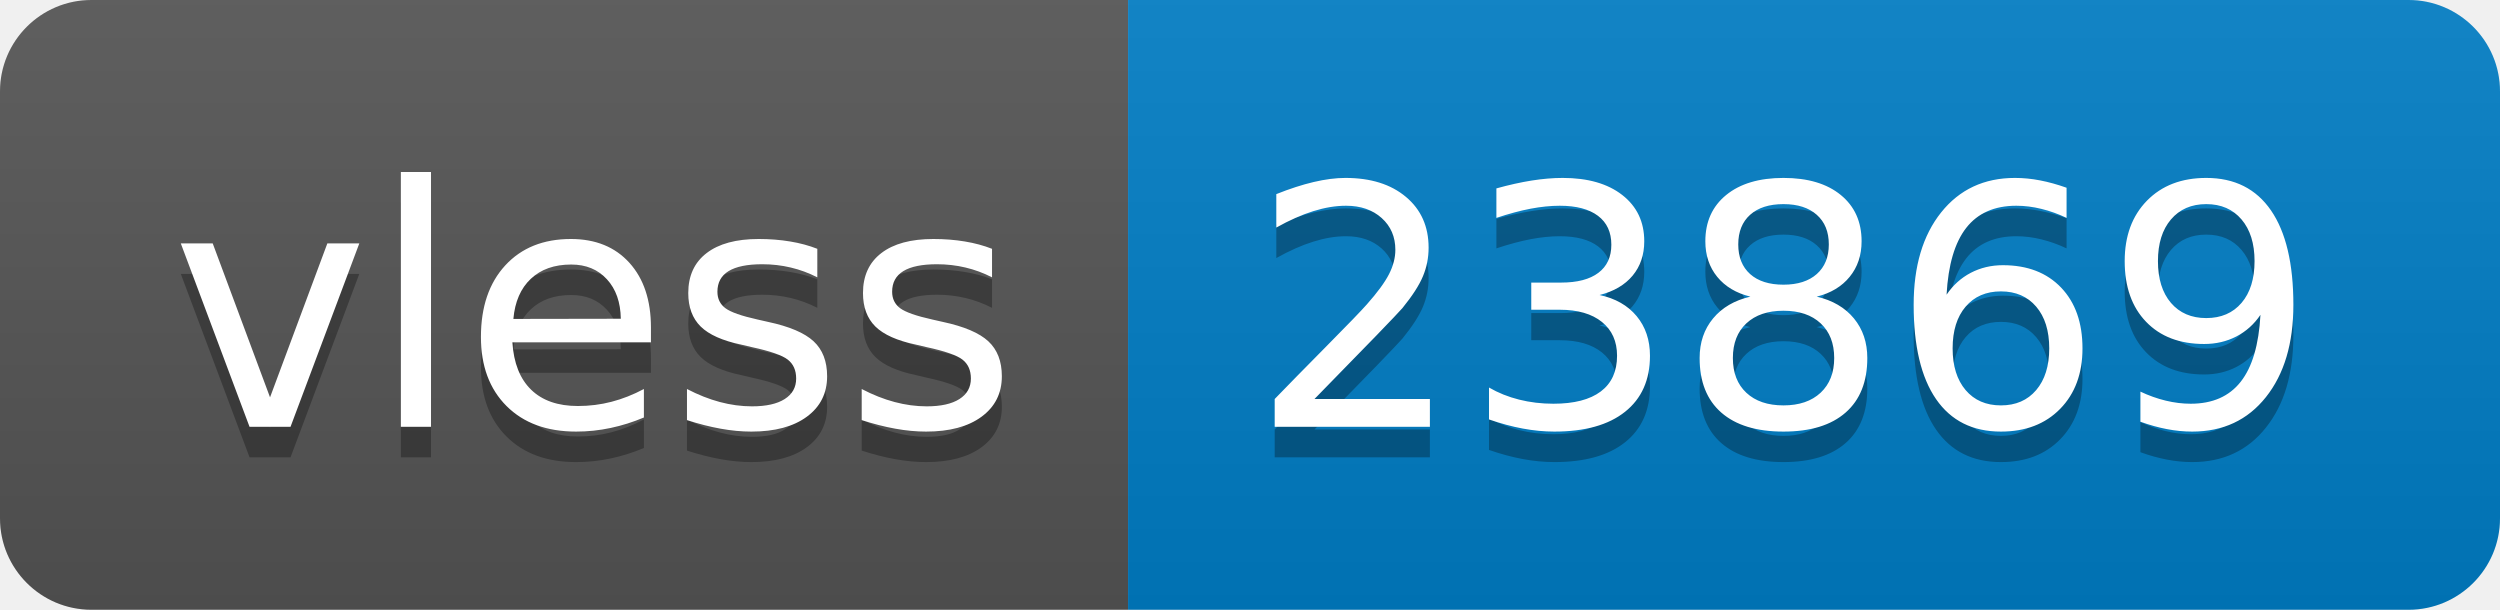
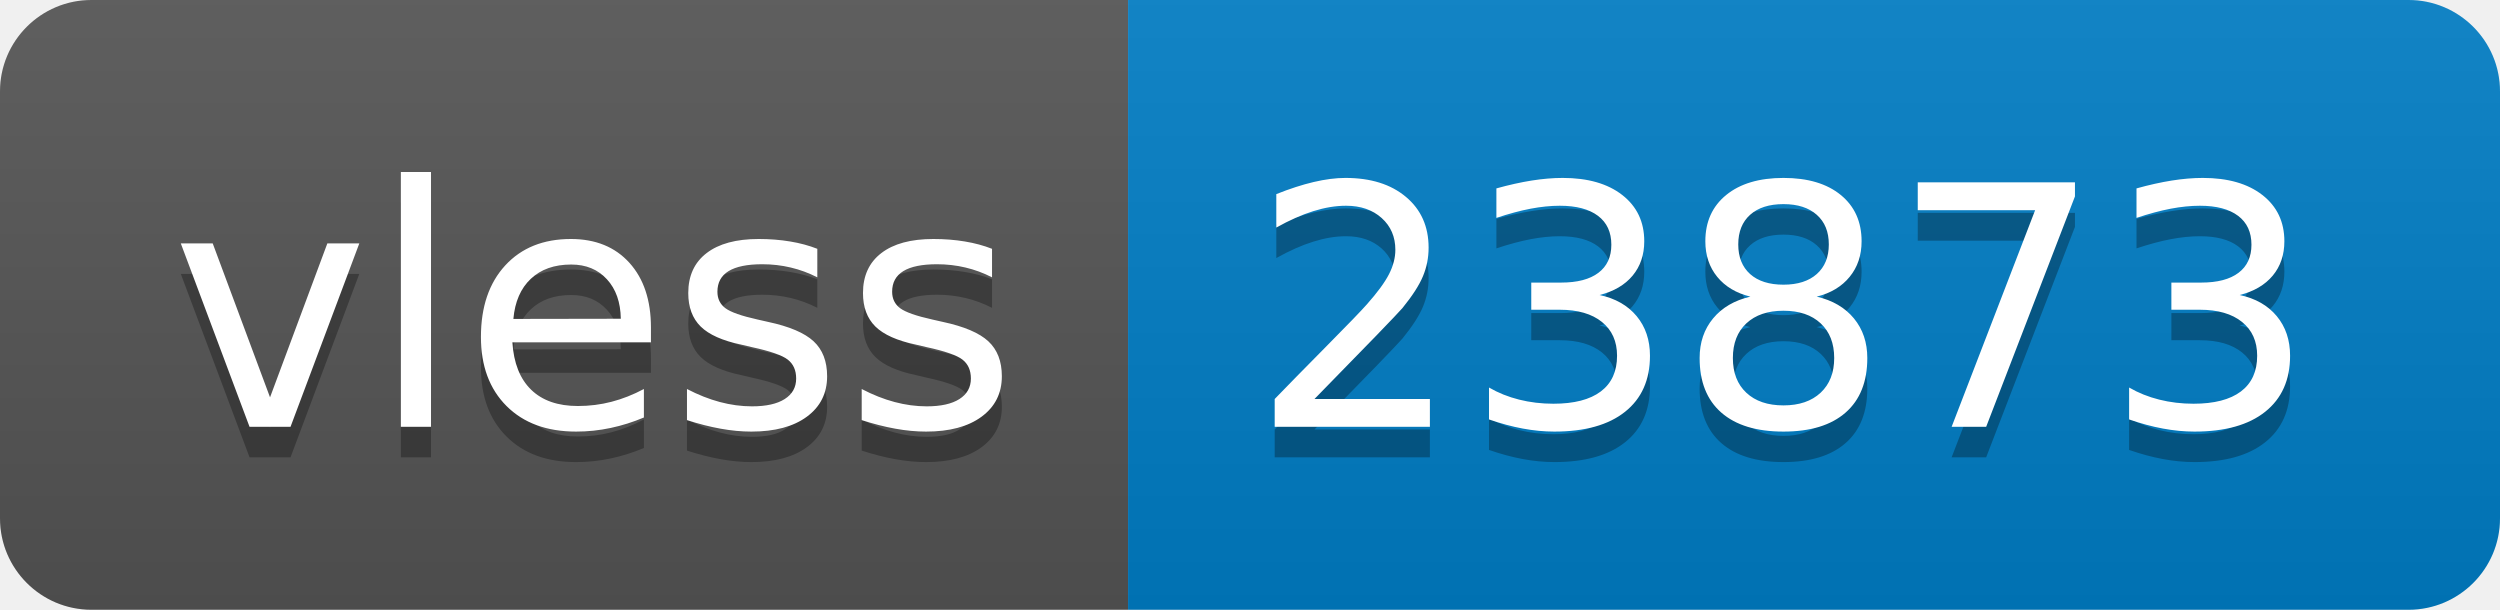
- <svg xmlns="http://www.w3.org/2000/svg" width="82" height="20" role="img" aria-label="vless: 23869">
+ <svg xmlns="http://www.w3.org/2000/svg" width="82" height="20" role="img" aria-label="vless: 23873">
  <linearGradient id="s" x2="0" y2="100%">
    <stop offset="0" stop-color="#bbb" stop-opacity=".1" />
    <stop offset="1" stop-opacity=".1" />
  </linearGradient>
  <clipPath id="r">
    <rect width="82" height="20" rx="3" fill="#fff" />
  </clipPath>
  <g clip-path="url(#r)">
    <rect width="37" height="20" fill="#555" />
    <rect x="37" width="45" height="20" fill="#007ec6" />
    <rect width="82" height="20" fill="url(#s)" />
  </g>
  <g fill="#fff" text-anchor="middle" font-family="Verdana,Geneva,DejaVu Sans,sans-serif" text-rendering="geometricPrecision" font-size="110">
    <text aria-hidden="true" x="195" y="150" fill="#010101" fill-opacity=".3" transform="scale(.1)" textLength="270">vless</text>
    <text x="195" y="140" transform="scale(.1)" fill="#fff" textLength="270">vless</text>
-     <text aria-hidden="true" x="585" y="150" fill="#010101" fill-opacity=".3" transform="scale(.1)" textLength="350">23869</text>
-     <text x="585" y="140" transform="scale(.1)" fill="#fff" textLength="350">23869</text>
+     <text aria-hidden="true" x="585" y="150" fill="#010101" fill-opacity=".3" transform="scale(.1)" textLength="350">23873</text>
+     <text x="585" y="140" transform="scale(.1)" fill="#fff" textLength="350">23873</text>
  </g>
</svg>
